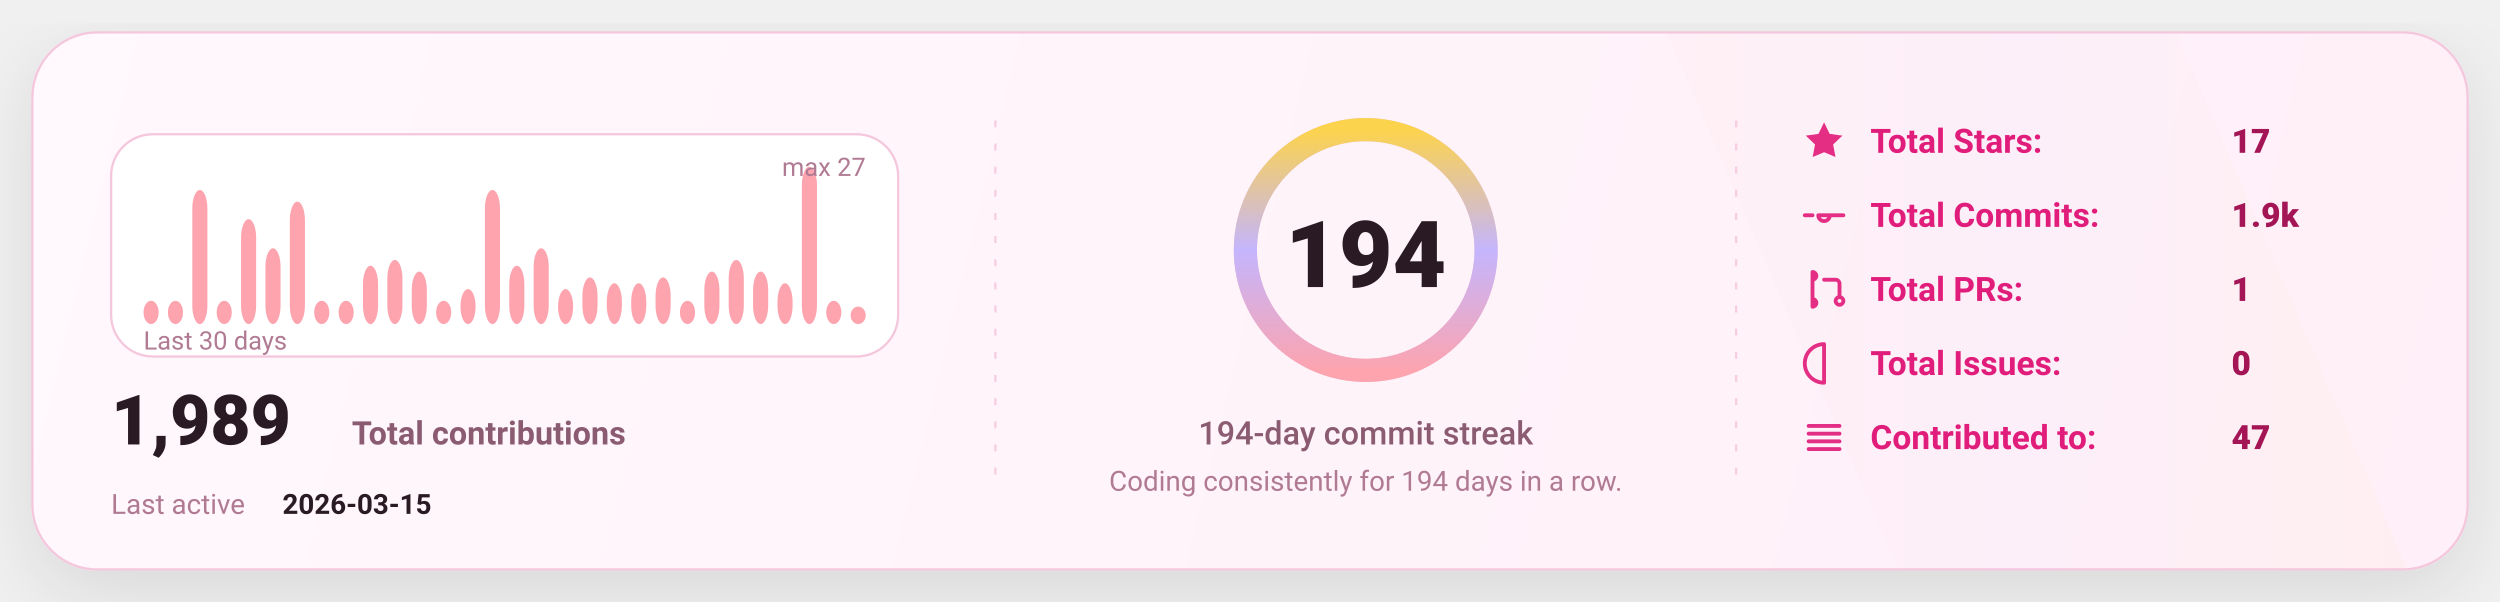
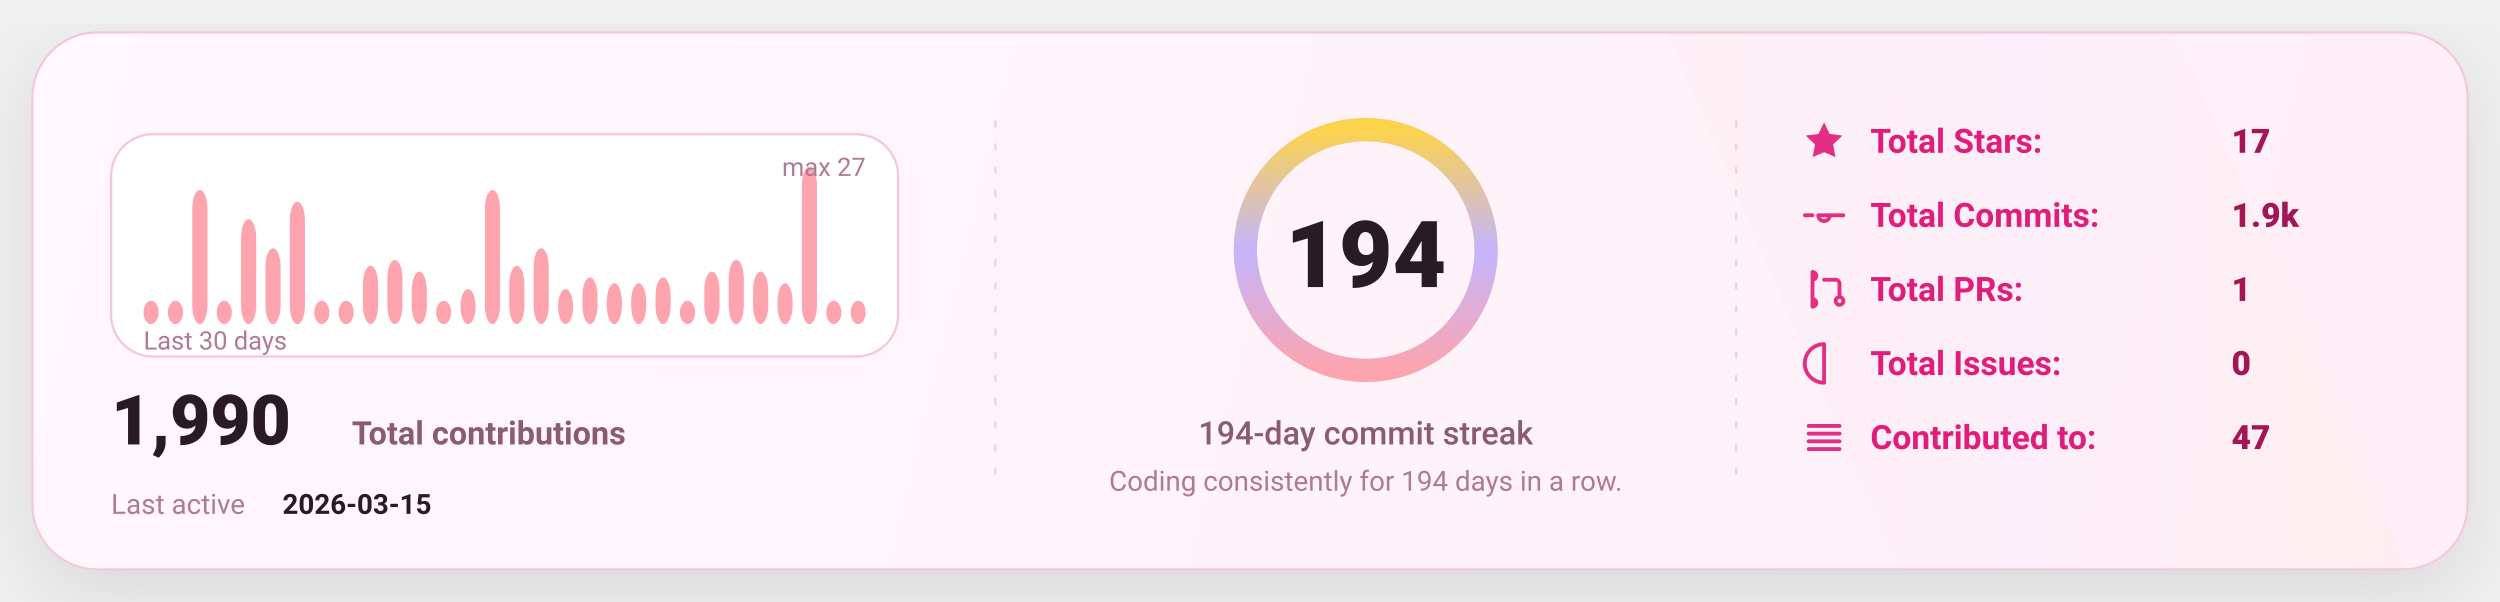
<svg xmlns="http://www.w3.org/2000/svg" width="1080" height="260" viewBox="0 0 1080 260" fill="none" role="img" aria-label="GitHub stats card">
  <defs>
    <linearGradient id="bg" x1="0" y1="0" x2="1080" y2="260" gradientUnits="userSpaceOnUse">
      <stop stop-color="#FFF8FC" />
      <stop offset="1" stop-color="#FFEFF8" />
    </linearGradient>
    <linearGradient id="accent" x1="0" y1="0" x2="1" y2="0">
      <stop offset="0" stop-color="#FDA4AF" />
      <stop offset="0.5" stop-color="#C4B5FD" />
      <stop offset="1" stop-color="#FCD34D" />
    </linearGradient>
    <linearGradient id="chartFill" x1="0" y1="0" x2="0" y2="1">
      <stop stop-color="#FDA4AF" stop-opacity="0.18" />
      <stop offset="1" stop-color="#FDA4AF" stop-opacity="0" />
    </linearGradient>
    <filter id="shadow" x="-20%" y="-20%" width="140%" height="140%">
      <feDropShadow dx="0" dy="10" stdDeviation="16" flood-color="#000000" flood-opacity="0.1" />
    </filter>
    <style>
      text { font-family: "Comic Sans MS","Trebuchet MS","Segoe UI",system-ui,-apple-system,Roboto,Helvetica,Arial,sans-serif; dominant-baseline: alphabetic; }
    </style>
  </defs>
  <rect x="14" y="14" width="1052" height="232" rx="28" fill="url(#bg)" stroke="#F4C7DD" stroke-width="1" filter="url(#shadow)" />
  <path d="M720 14     L940 14     L1040 246     L820 246 Z" fill="url(#accent)" opacity="0.04" />
  <line x1="430" y1="52" x2="430" y2="208" stroke="#F4C7DD" stroke-width="1" stroke-dasharray="3 7" opacity="0.85" />
  <line x1="430" y1="52" x2="430" y2="208" stroke="url(#accent)" stroke-width="1.4" stroke-dasharray="2 7" opacity="0.65" />
  <line x1="750" y1="52" x2="750" y2="208" stroke="#F4C7DD" stroke-width="1" stroke-dasharray="3 7" opacity="0.85" />
  <line x1="750" y1="52" x2="750" y2="208" stroke="url(#accent)" stroke-width="1.4" stroke-dasharray="2 7" opacity="0.65" />
  <g transform="translate(48,58)">
    <rect x="0" y="0" width="340" height="96" rx="18" fill="#FFFFFF" stroke="#F4C7DD" />
    <rect x="14.00" y="71.93" width="6.53" height="10.07" rx="8.00" fill="#FDA4AF" />
    <rect x="24.53" y="71.93" width="6.53" height="10.07" rx="8.00" fill="#FDA4AF" />
    <rect x="35.07" y="24.07" width="6.53" height="57.93" rx="8.00" fill="#FDA4AF" />
    <rect x="45.60" y="71.93" width="6.53" height="10.07" rx="8.00" fill="#FDA4AF" />
    <rect x="56.13" y="36.67" width="6.53" height="45.33" rx="8.00" fill="#FDA4AF" />
    <rect x="66.67" y="49.26" width="6.53" height="32.74" rx="8.00" fill="#FDA4AF" />
    <rect x="77.20" y="29.11" width="6.53" height="52.89" rx="8.00" fill="#FDA4AF" />
    <rect x="87.73" y="71.93" width="6.53" height="10.07" rx="8.00" fill="#FDA4AF" />
    <rect x="98.27" y="71.93" width="6.53" height="10.07" rx="8.00" fill="#FDA4AF" />
    <rect x="108.80" y="56.81" width="6.53" height="25.19" rx="8.00" fill="#FDA4AF" />
    <rect x="119.33" y="54.30" width="6.53" height="27.70" rx="8.00" fill="#FDA4AF" />
    <rect x="129.87" y="59.33" width="6.53" height="22.67" rx="8.00" fill="#FDA4AF" />
    <rect x="140.40" y="71.93" width="6.53" height="10.07" rx="8.00" fill="#FDA4AF" />
    <rect x="150.93" y="66.89" width="6.53" height="15.11" rx="8.00" fill="#FDA4AF" />
    <rect x="161.47" y="24.07" width="6.53" height="57.93" rx="8.00" fill="#FDA4AF" />
    <rect x="172.00" y="56.81" width="6.53" height="25.19" rx="8.00" fill="#FDA4AF" />
    <rect x="182.53" y="49.26" width="6.53" height="32.74" rx="8.00" fill="#FDA4AF" />
    <rect x="193.07" y="66.89" width="6.53" height="15.11" rx="8.00" fill="#FDA4AF" />
    <rect x="203.60" y="61.85" width="6.53" height="20.15" rx="8.00" fill="#FDA4AF" />
    <rect x="214.13" y="64.37" width="6.53" height="17.63" rx="8.00" fill="#FDA4AF" />
    <rect x="224.67" y="64.37" width="6.53" height="17.63" rx="8.00" fill="#FDA4AF" />
    <rect x="235.20" y="61.85" width="6.53" height="20.15" rx="8.00" fill="#FDA4AF" />
    <rect x="245.73" y="71.93" width="6.53" height="10.07" rx="8.00" fill="#FDA4AF" />
    <rect x="256.27" y="59.33" width="6.53" height="22.67" rx="8.00" fill="#FDA4AF" />
    <rect x="266.80" y="54.30" width="6.53" height="27.70" rx="8.00" fill="#FDA4AF" />
    <rect x="277.33" y="59.33" width="6.53" height="22.67" rx="8.00" fill="#FDA4AF" />
    <rect x="287.87" y="64.37" width="6.53" height="17.63" rx="8.00" fill="#FDA4AF" />
    <rect x="298.40" y="14.00" width="6.53" height="68.00" rx="8.00" fill="#FDA4AF" />
    <rect x="308.93" y="71.93" width="6.53" height="10.07" rx="8.00" fill="#FDA4AF" />
-     <rect x="319.47" y="74.44" width="6.53" height="7.56" rx="8.00" fill="#FDA4AF" />
+     <rect x="319.47" y="71.93" width="6.53" height="10.07" rx="8.00" fill="#FDA4AF" />
    <text x="14" y="93.00" fill="#B07A93" font-size="11">
      Last 30 days
    </text>
    <text x="326.00" y="18" text-anchor="end" fill="#B07A93" font-size="11">
      max 27
    </text>
    <g transform="translate(0,134)">
      <text x="0" y="0" fill="#2A1A23" font-size="30" font-weight="820">
-         1,989
+         1,990
      </text>
      <text x="104" y="0" fill="#8B5B72" font-size="14" font-weight="650">
        Total contributions
      </text>
      <text x="0" y="30" fill="#B07A93" font-size="12">
        Last active
      </text>
      <text x="74" y="30" fill="#2A1A23" font-size="12" font-weight="700">
        2026-03-15
      </text>
    </g>
  </g>
  <g>
    <circle cx="590" cy="108" r="52" stroke="#F4C7DD" stroke-width="10" />
    <circle cx="590" cy="108" r="52" stroke="url(#accent)" stroke-width="10" stroke-linecap="round" stroke-dasharray="326.73 326.73" transform="rotate(-90 590 108)" />
    <text x="590" y="124.00" text-anchor="middle" fill="#2A1A23" font-size="40" font-weight="900">
      194
    </text>
    <text x="590" y="192.00" text-anchor="middle" fill="#8B5B72" font-size="14" font-weight="450">
      194-day commit streak
    </text>
    <text x="590" y="212.00" text-anchor="middle" fill="#B07A93" font-size="12" font-weight="420">
      Coding consistently for 194 days in a row.
    </text>
  </g>
  <g transform="translate(778,66)">
    <g transform="translate(0,0)">
      <g transform="translate(0,-15)">
        <svg x="0" y="0" width="20" height="20" viewBox="0 0 24 24" fill="none">
          <path d="M12 2.2l2.9 6 6.6.9-4.8 4.6 1.2 6.5L12 17.7 6.1 20.2l1.2-6.5-4.8-4.6 6.6-.9L12 2.2z" fill="#E11D7B" opacity="0.92" />
        </svg>
      </g>
      <text x="30" y="0" fill="#E11D7B" font-size="14.5" font-weight="650">
            Total Stars:
          </text>
      <text x="186" y="0" fill="#A31555" font-size="14.5" font-weight="850">
            17
          </text>
    </g>
    <g transform="translate(0,32)">
      <g transform="translate(0,-15)">
        <svg x="0" y="0" width="20" height="20" viewBox="0 0 24 24" fill="none">
          <path d="M9 12a3 3 0 1 0 6 0Zm-7 0h4m8 0h8" stroke="#E11D7B" stroke-width="2" stroke-linecap="round" stroke-linejoin="round" opacity="0.92" />
        </svg>
      </g>
      <text x="30" y="0" fill="#E11D7B" font-size="14.5" font-weight="650">
            Total Commits:
          </text>
      <text x="186" y="0" fill="#A31555" font-size="14.5" font-weight="850">
            1.9k
          </text>
    </g>
    <g transform="translate(0,64)">
      <g transform="translate(0,-15)">
        <svg x="0" y="0" width="20" height="20" viewBox="0 0 24 24" fill="none">
          <path d="M6 4v16m0-13a2 2 0 1 0 0-4Zm0 14a2 2 0 1 0 0-4Zm6-14h6a2 2 0 0 1 2 2v7m0 0a2 2 0 1 0 0 4 2 2 0 0 0 0-4Z" stroke="#E11D7B" stroke-width="2" stroke-linecap="round" stroke-linejoin="round" opacity="0.92" />
        </svg>
      </g>
      <text x="30" y="0" fill="#E11D7B" font-size="14.5" font-weight="650">
            Total PRs:
          </text>
      <text x="186" y="0" fill="#A31555" font-size="14.5" font-weight="850">
            1
          </text>
    </g>
    <g transform="translate(0,96)">
      <g transform="translate(0,-15)">
        <svg x="0" y="0" width="20" height="20" viewBox="0 0 24 24" fill="none">
          <path d="M12 2a10 10 0 1 0 0 20Zm0 6v6m0 4h.01" stroke="#E11D7B" stroke-width="2" stroke-linecap="round" stroke-linejoin="round" opacity="0.92" />
        </svg>
      </g>
      <text x="30" y="0" fill="#E11D7B" font-size="14.5" font-weight="650">
            Total Issues:
          </text>
      <text x="186" y="0" fill="#A31555" font-size="14.5" font-weight="850">
            0
          </text>
    </g>
    <g transform="translate(0,128)">
      <g transform="translate(0,-15)">
        <svg x="0" y="0" width="20" height="20" viewBox="0 0 24 24" fill="none">
          <path d="M4 6h16M4 10h16M4 14h16M4 18h16" stroke="#E11D7B" stroke-width="2" stroke-linecap="round" stroke-linejoin="round" opacity="0.92" />
        </svg>
      </g>
      <text x="30" y="0" fill="#E11D7B" font-size="14.5" font-weight="650">
            Contributed to:
          </text>
      <text x="186" y="0" fill="#A31555" font-size="14.5" font-weight="850">
            47
          </text>
    </g>
  </g>
</svg>
